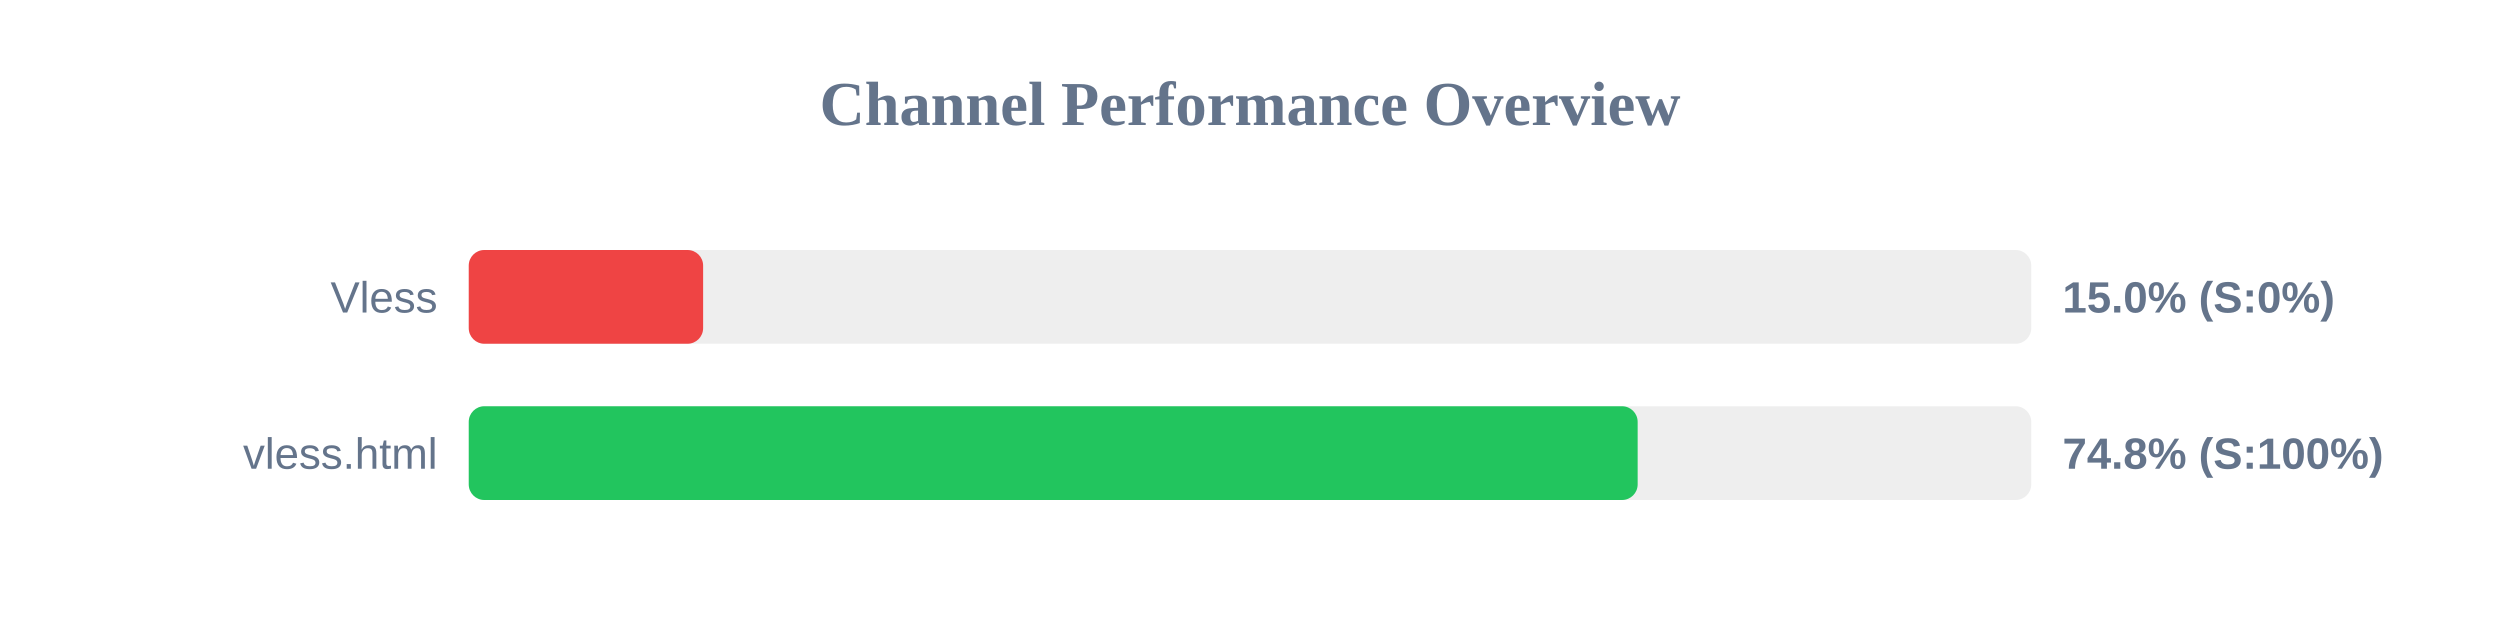
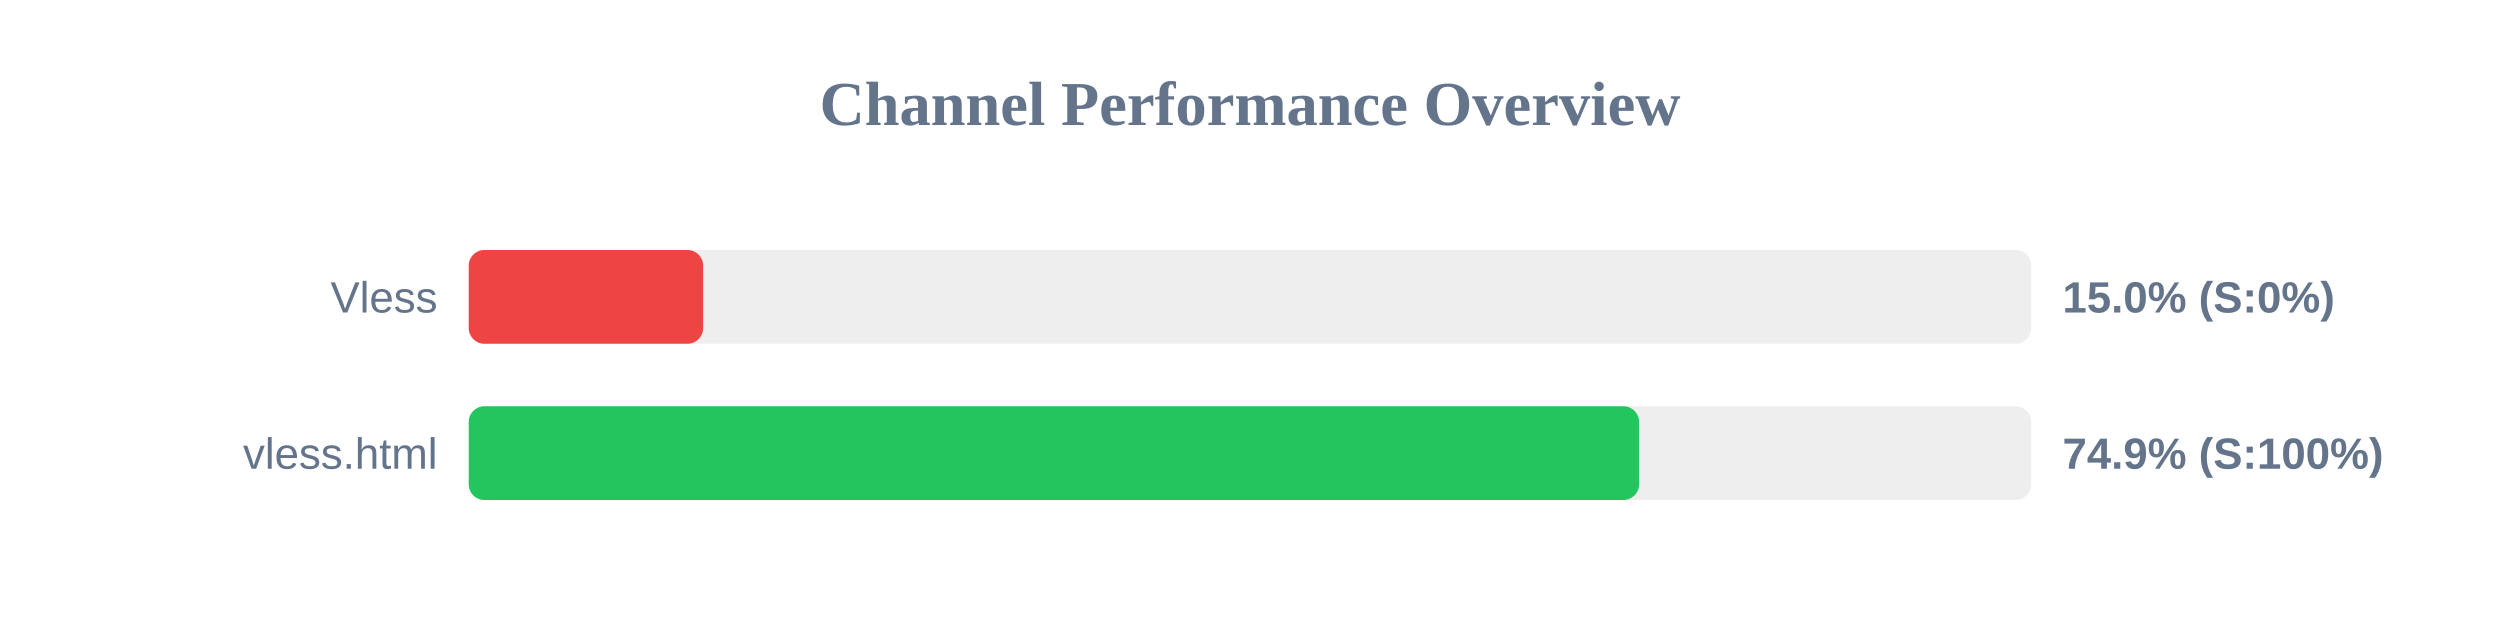
<svg xmlns="http://www.w3.org/2000/svg" width="800" height="200" version="1.1">
  <style>
        .row { font: 14px Arial; fill: #64748b; }
        .score { font: bold 14px Arial; fill: #64748b; }
    </style>
  <text x="400" y="40" text-anchor="middle" font-size="20px" font-weight="bold" fill="#64748b">Channel Performance Overview</text>
  <rect x="150" y="80" width="500" height="30" fill="#eee" rx="5" />
  <rect x="150" y="80" width="75.0" height="30" fill="#ef4444" rx="5" />
  <text x="140" y="100" text-anchor="end" class="row">Vless</text>
  <text x="660" y="100" text-anchor="start" class="score">15.0% (S:0%)</text>
  <rect x="150" y="130" width="500" height="30" fill="#eee" rx="5" />
-   <rect x="150" y="130" width="374.05" height="30" fill="#22c55e" rx="5" />
+   <rect x="150" y="130" width="374.5" height="30" fill="#22c55e" rx="5" />
  <text x="140" y="150" text-anchor="end" class="row">vless.html</text>
-   <text x="660" y="150" text-anchor="start" class="score">74.8% (S:100%)</text>
+   <text x="660" y="150" text-anchor="start" class="score">74.9% (S:100%)</text>
</svg>
